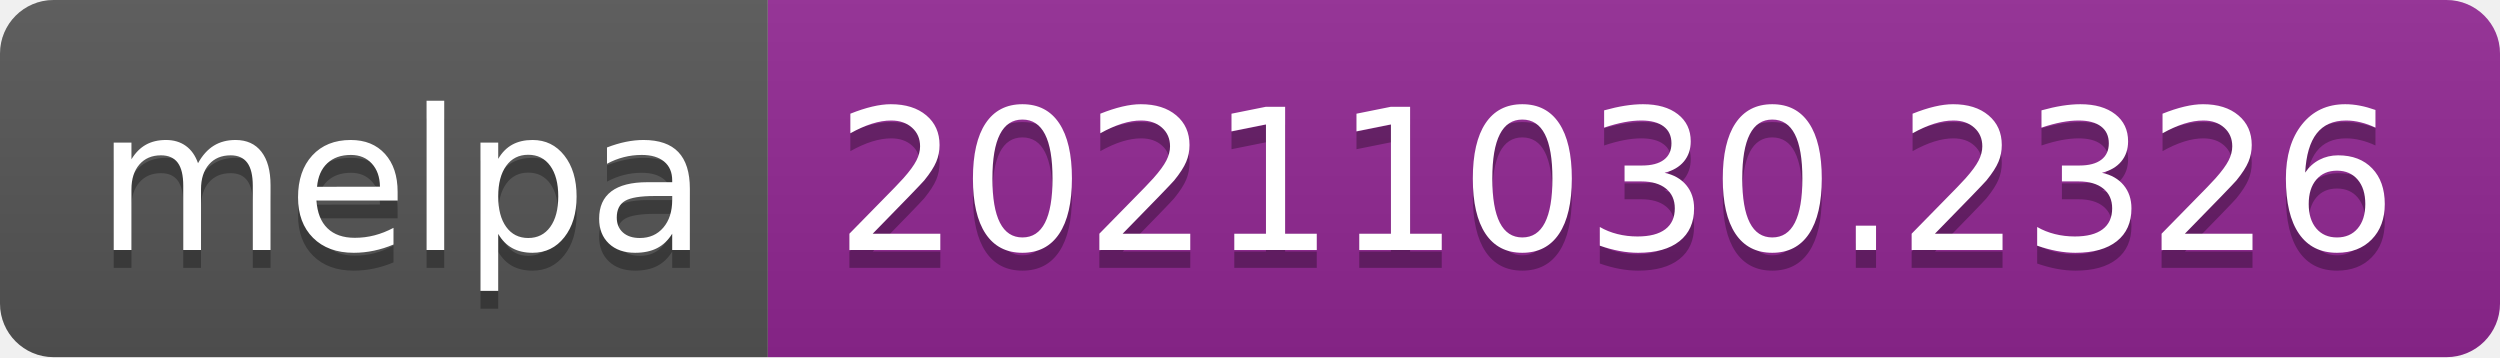
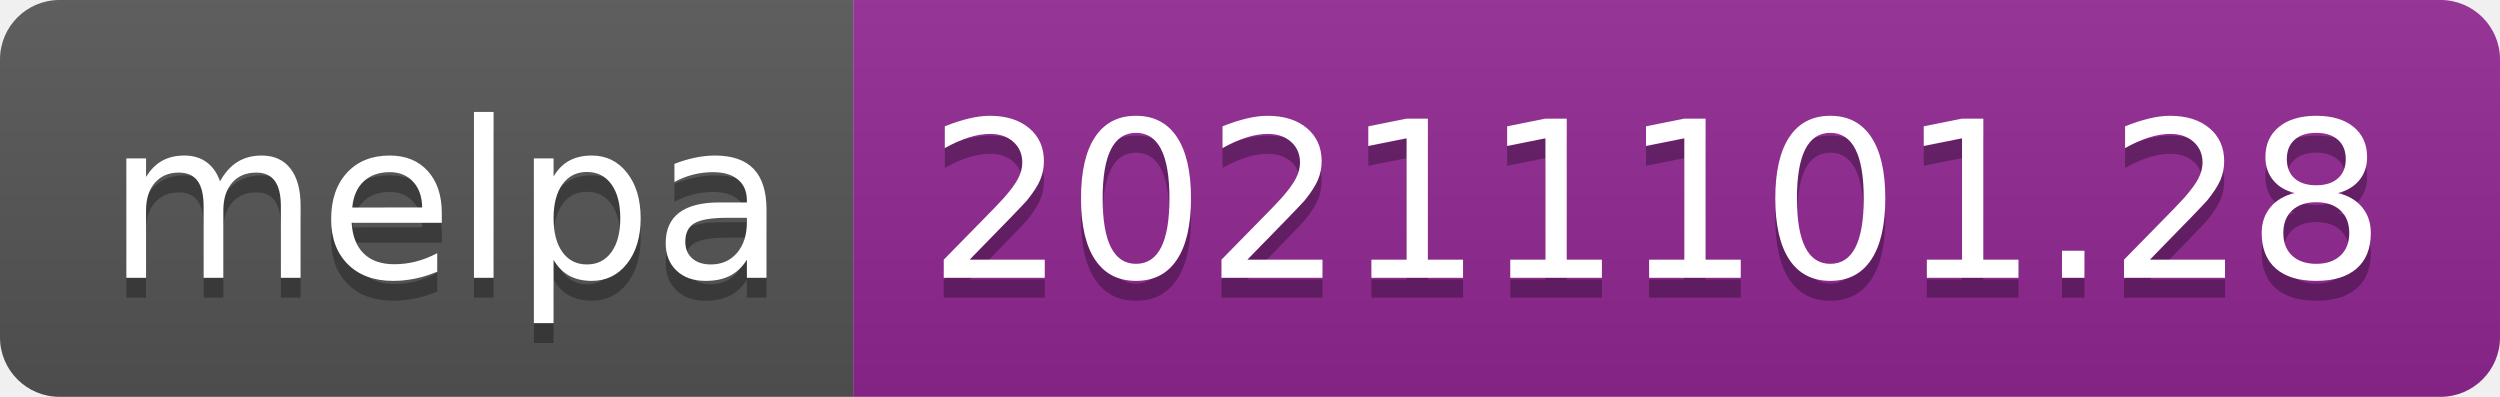
- <svg xmlns="http://www.w3.org/2000/svg" width="140" height="20" role="img" aria-label="melpa: 20211030.2326">
+ <svg xmlns="http://www.w3.org/2000/svg" width="126" height="20" role="img" aria-label="melpa: 20211101.28">
  <linearGradient id="s" x2="0" y2="100%">
    <stop offset="0" stop-color="#bbb" stop-opacity=".1" />
    <stop offset="1" stop-opacity=".1" />
  </linearGradient>
  <clipPath id="r">
-     <rect width="140" height="20" rx="3" fill="#fff" />
+     <rect width="126" height="20" rx="3" fill="#fff" />
  </clipPath>
  <g clip-path="url(#r)">
    <rect width="43" height="20" fill="#555" />
-     <rect x="43" width="97" height="20" fill="#922793" />
-     <rect width="140" height="20" fill="url(#s)" />
+     <rect x="43" width="83" height="20" fill="#922793" />
+     <rect width="126" height="20" fill="url(#s)" />
  </g>
  <g fill="#fff" text-anchor="middle" font-family="Verdana,Geneva,DejaVu Sans,sans-serif" text-rendering="geometricPrecision" font-size="110">
    <text aria-hidden="true" x="225" y="150" fill="#010101" fill-opacity=".3" transform="scale(.1)" textLength="330">melpa</text>
    <text x="225" y="140" transform="scale(.1)" fill="#fff" textLength="330">melpa</text>
-     <text aria-hidden="true" x="905" y="150" fill="#010101" fill-opacity=".3" transform="scale(.1)" textLength="870">20211030.2326</text>
-     <text x="905" y="140" transform="scale(.1)" fill="#fff" textLength="870">20211030.2326</text>
+     <text aria-hidden="true" x="835" y="150" fill="#010101" fill-opacity=".3" transform="scale(.1)" textLength="730">20211101.28</text>
+     <text x="835" y="140" transform="scale(.1)" fill="#fff" textLength="730">20211101.28</text>
  </g>
</svg>
